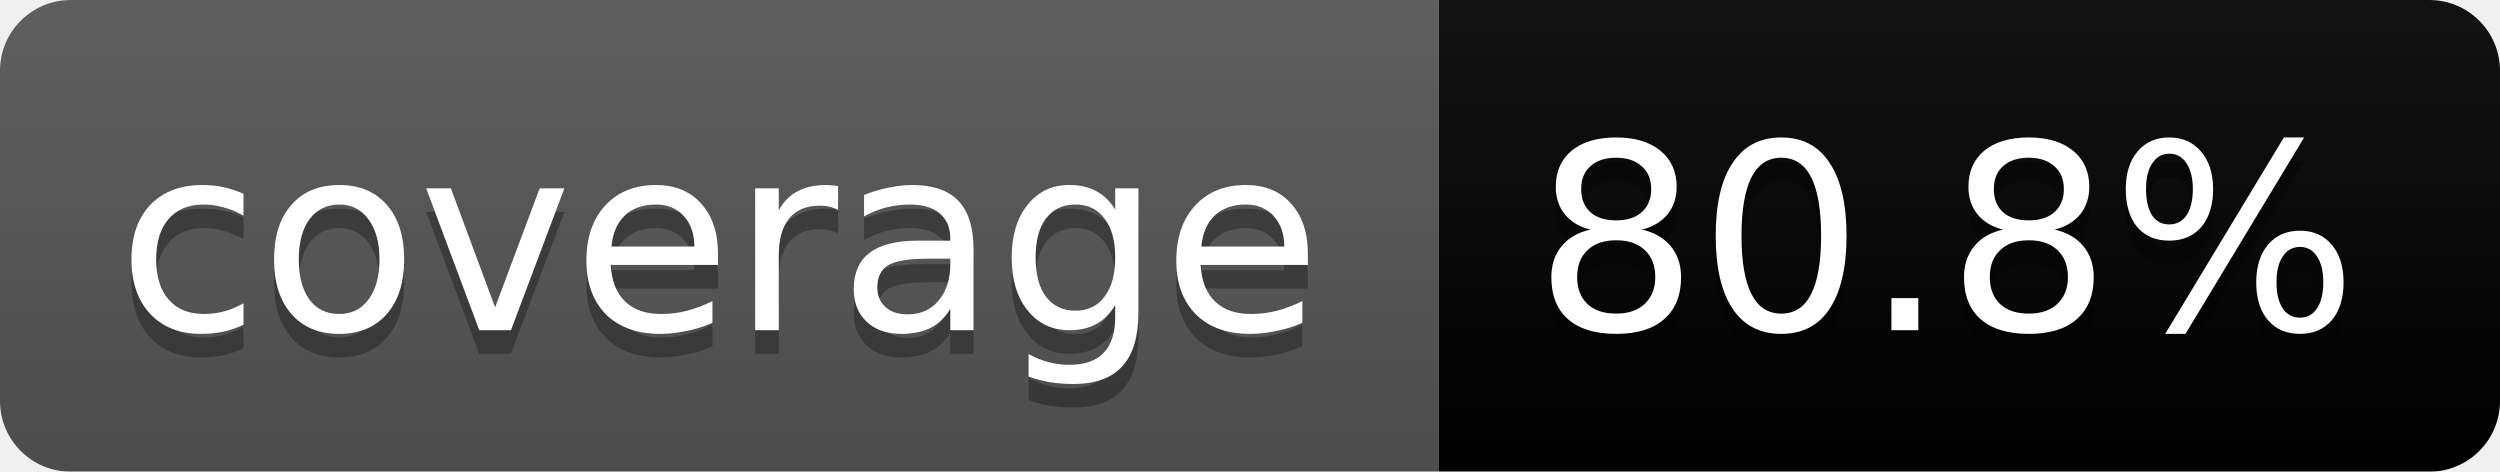
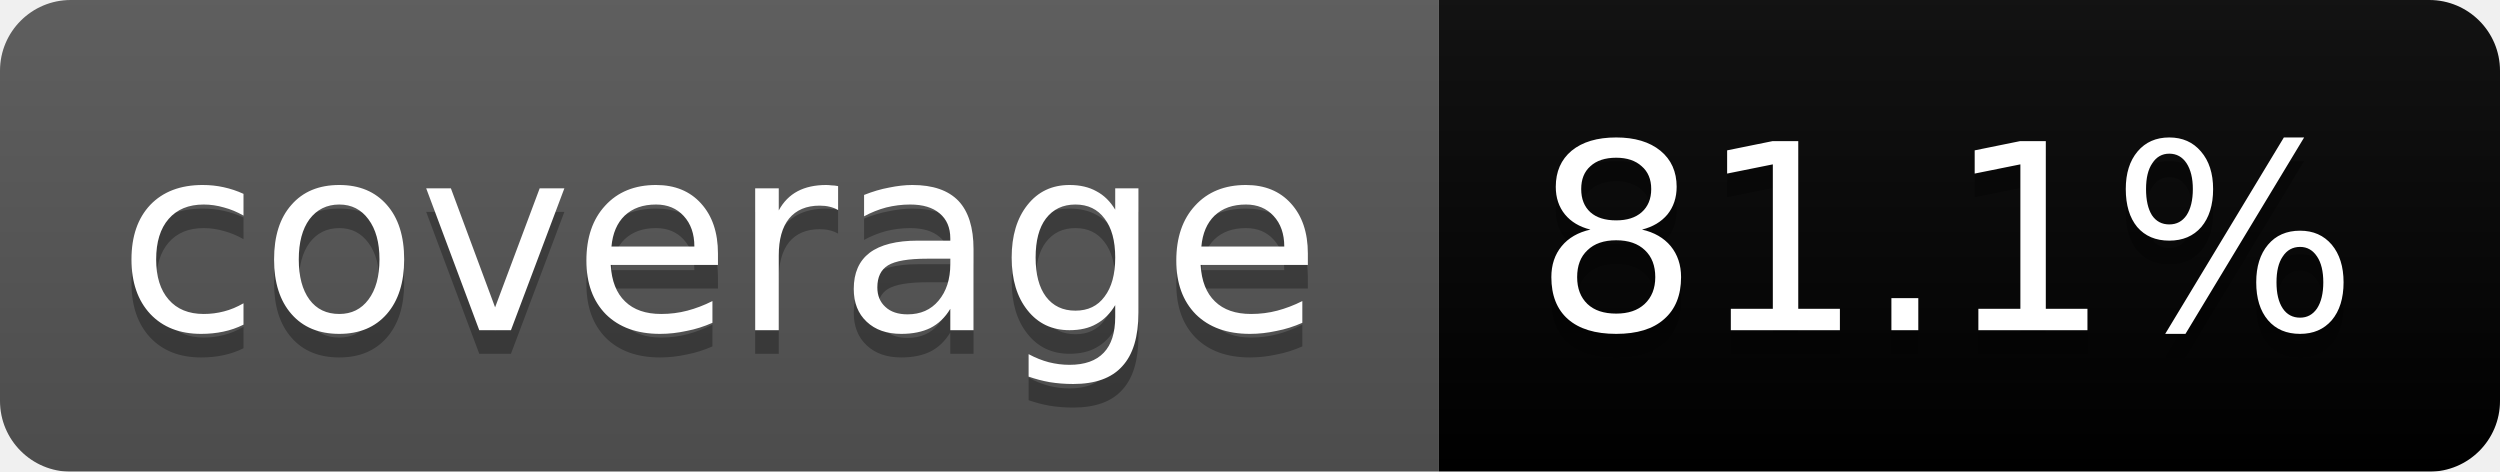
<svg xmlns="http://www.w3.org/2000/svg" width="106" height="20">
  <linearGradient id="b" x2="0" y2="100%">
    <stop offset="0" stop-color="#bbb" stop-opacity=".1" />
    <stop offset="1" stop-opacity=".1" />
  </linearGradient>
  <mask id="a">
    <rect width="106" height="20" rx="3" fill="#fff" />
  </mask>
  <g mask="url(#a)">
    <path fill="#555" d="M0 0h61v20H0z" />
    <path fill="#brightgreen" d="M61 0h45v20H61z" />
    <path fill="url(#b)" d="M0 0h106v20H0z" />
  </g>
  <g fill="#fff" text-anchor="middle" font-family="DejaVu Sans,Verdana,Geneva,sans-serif" font-size="11">
    <text x="30.5" y="15" fill="#010101" fill-opacity=".3">coverage</text>
    <text x="30.5" y="14">coverage</text>
-     <text x="82.5" y="15" fill="#010101" fill-opacity=".3">80.8%</text>
-     <text x="82.5" y="14">80.8%</text>
+     <text x="82.5" y="15" fill="#010101" fill-opacity=".3">81.1%</text>
+     <text x="82.5" y="14">81.1%</text>
  </g>
</svg>
